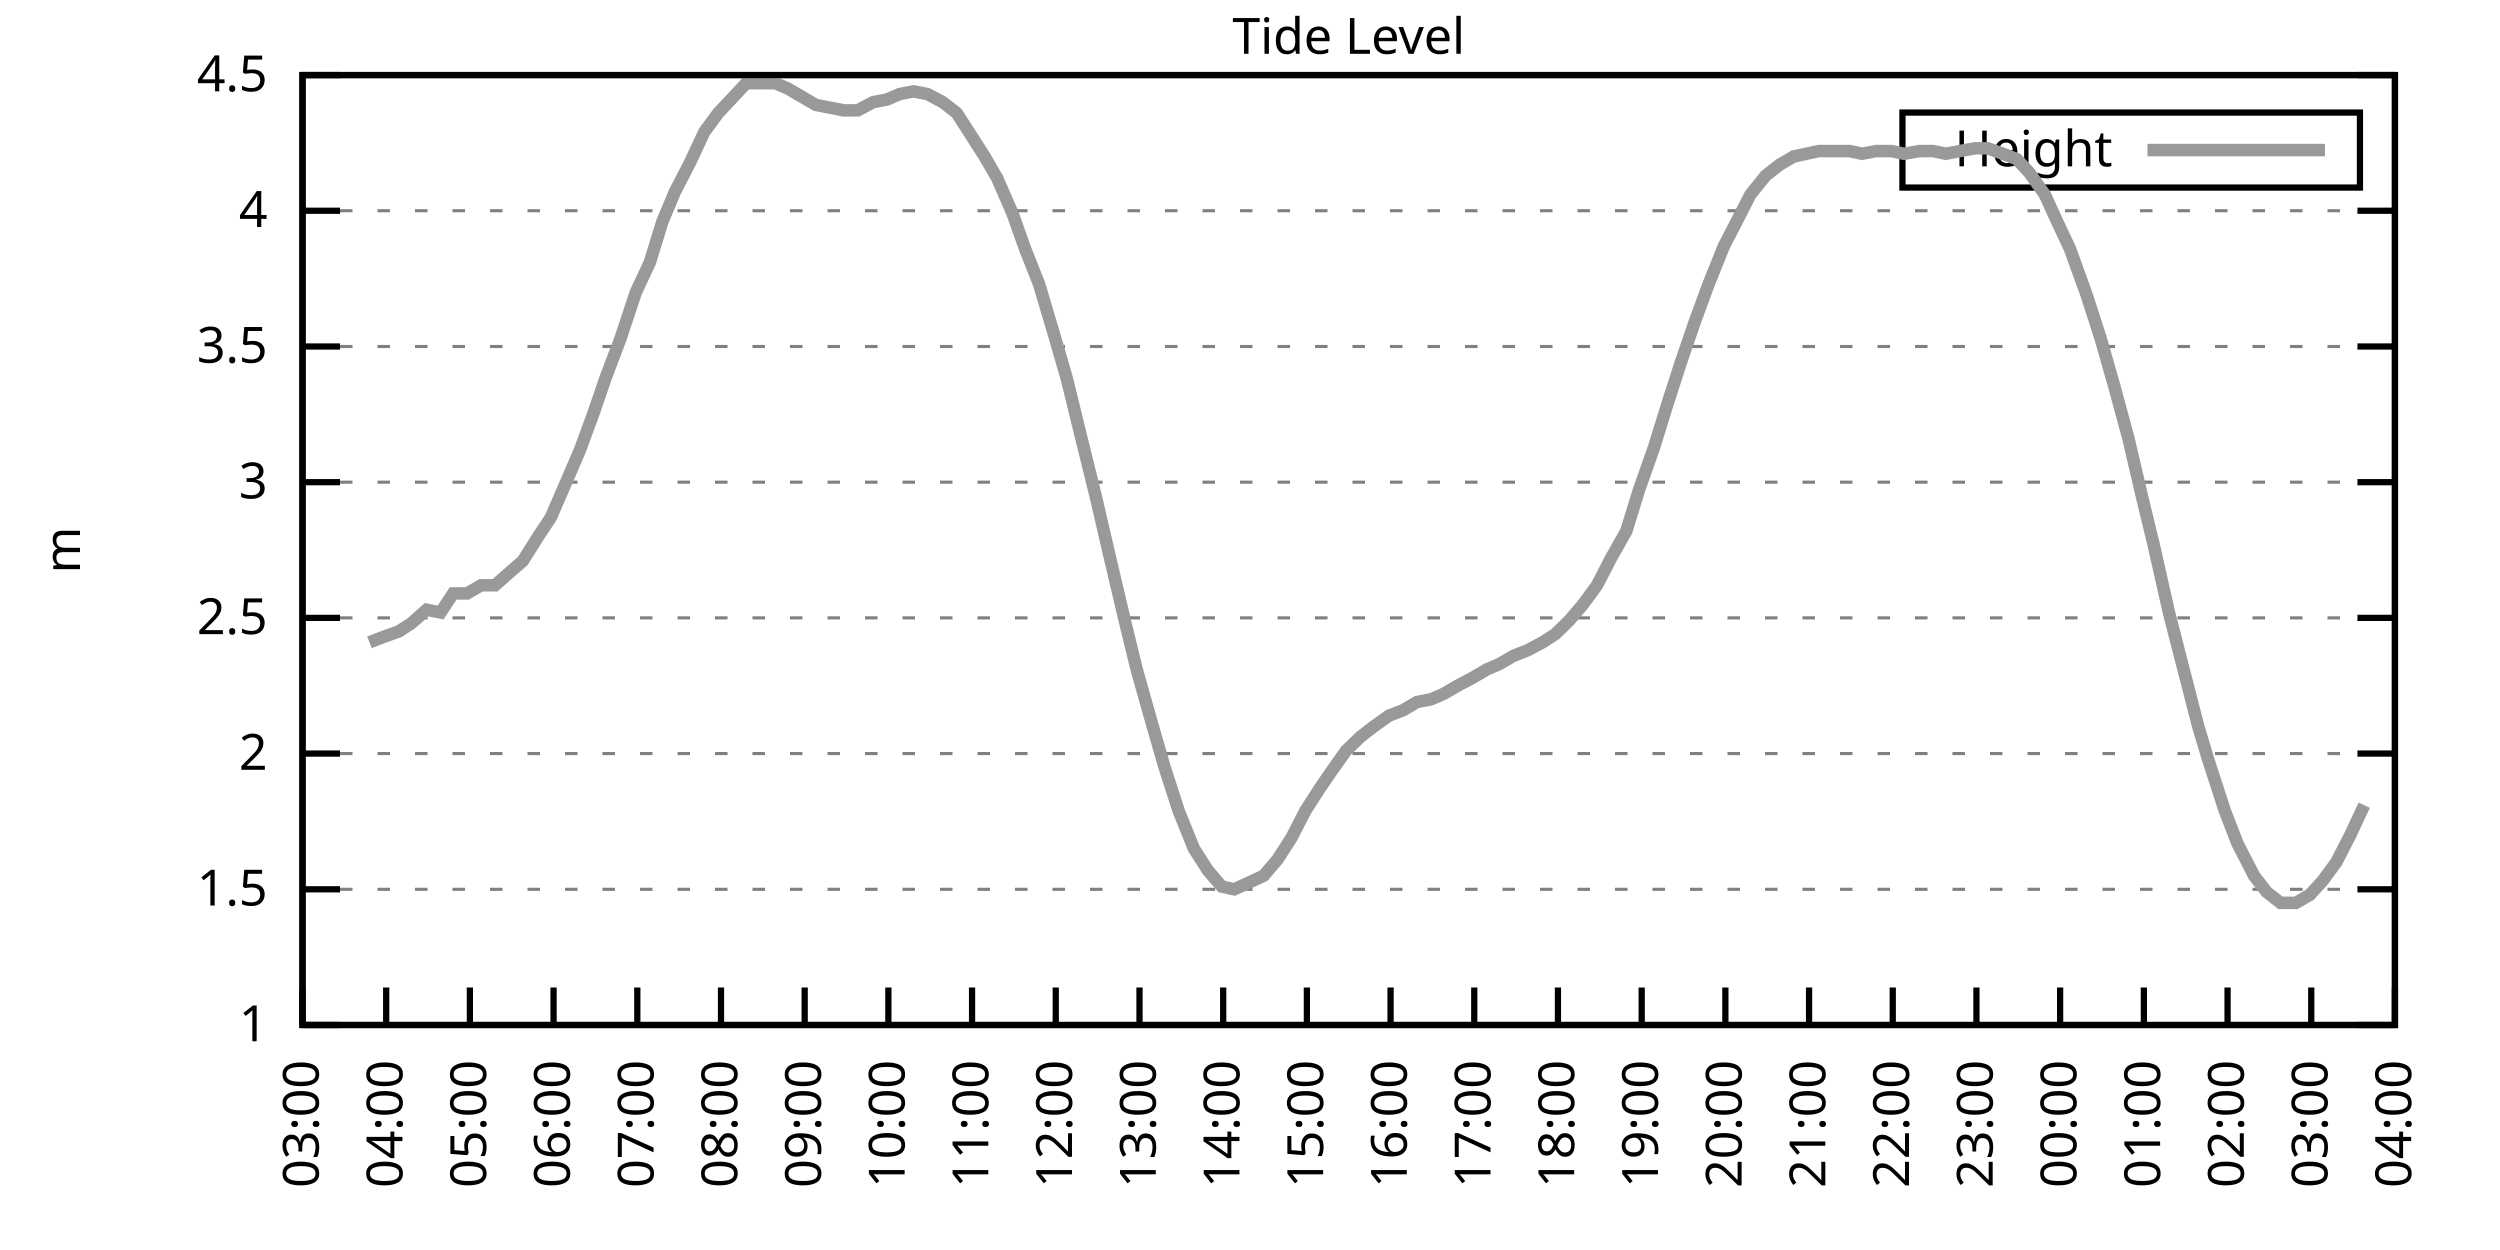
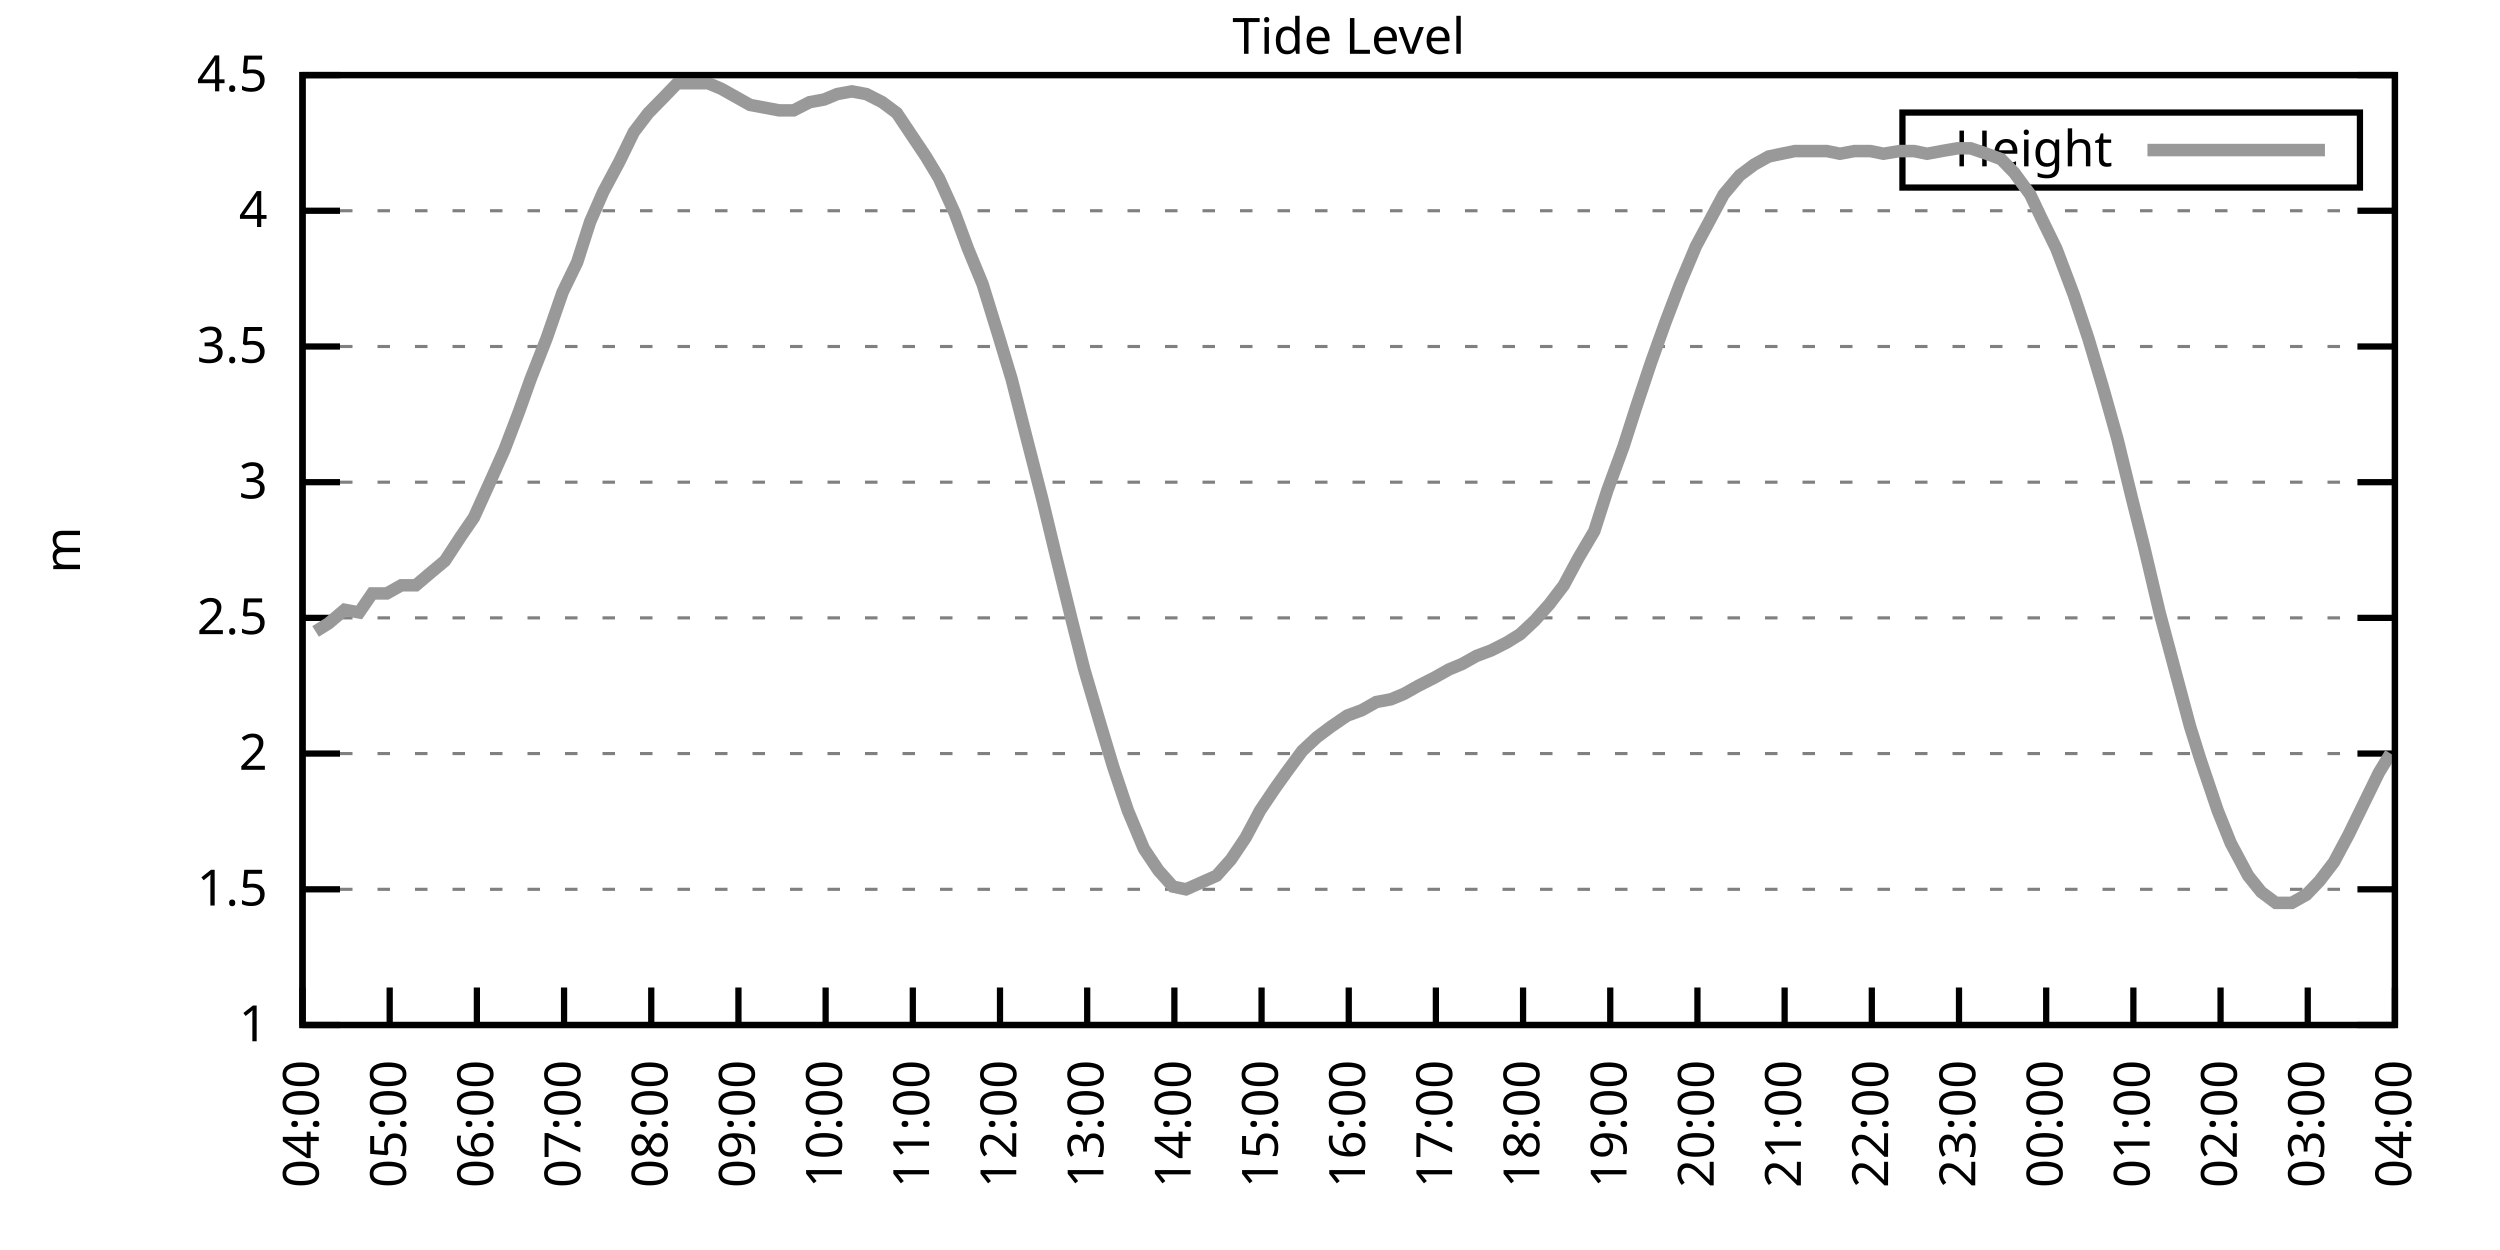
<svg xmlns="http://www.w3.org/2000/svg" xmlns:xlink="http://www.w3.org/1999/xlink" width="400" height="200" viewBox="0 0 400 200">
  <g id="gnuplot_canvas">
    <rect x="0" y="0" width="400" height="200" fill="none" />
    <defs>
      <circle id="gpDot" r="0.5" stroke-width="0.5" stroke="currentColor" />
      <path id="gpPt0" stroke-width="0.333" stroke="currentColor" d="M-1,0 h2 M0,-1 v2" />
      <path id="gpPt1" stroke-width="0.333" stroke="currentColor" d="M-1,-1 L1,1 M1,-1 L-1,1" />
      <path id="gpPt2" stroke-width="0.333" stroke="currentColor" d="M-1,0 L1,0 M0,-1 L0,1 M-1,-1 L1,1 M-1,1 L1,-1" />
      <rect id="gpPt3" stroke-width="0.333" stroke="currentColor" x="-1" y="-1" width="2" height="2" />
      <rect id="gpPt4" stroke-width="0.333" stroke="currentColor" fill="currentColor" x="-1" y="-1" width="2" height="2" />
      <circle id="gpPt5" stroke-width="0.333" stroke="currentColor" cx="0" cy="0" r="1" />
      <use xlink:href="#gpPt5" id="gpPt6" fill="currentColor" stroke="none" />
      <path id="gpPt7" stroke-width="0.333" stroke="currentColor" d="M0,-1.33 L-1.33,0.67 L1.33,0.67 z" />
      <use xlink:href="#gpPt7" id="gpPt8" fill="currentColor" stroke="none" />
      <use xlink:href="#gpPt7" id="gpPt9" stroke="currentColor" transform="rotate(180)" />
      <use xlink:href="#gpPt9" id="gpPt10" fill="currentColor" stroke="none" />
      <use xlink:href="#gpPt3" id="gpPt11" stroke="currentColor" transform="rotate(45)" />
      <use xlink:href="#gpPt11" id="gpPt12" fill="currentColor" stroke="none" />
      <path id="gpPt13" stroke-width="0.333" stroke="currentColor" d="M0,1.330 L1.265,0.411 L0.782,-1.067 L-0.782,-1.076 L-1.265,0.411 z" />
      <use xlink:href="#gpPt13" id="gpPt14" fill="currentColor" stroke="none" />
      <filter id="textbox" filterUnits="objectBoundingBox" x="0" y="0" height="1" width="1">
        <feFlood flood-color="white" flood-opacity="1" result="bgnd" />
        <feComposite in="SourceGraphic" in2="bgnd" operator="atop" />
      </filter>
      <filter id="greybox" filterUnits="objectBoundingBox" x="0" y="0" height="1" width="1">
        <feFlood flood-color="lightgrey" flood-opacity="1" result="grey" />
        <feComposite in="SourceGraphic" in2="grey" operator="atop" />
      </filter>
    </defs>
    <g fill="none" color="white" stroke="currentColor" stroke-width="1.00" stroke-linecap="butt" stroke-linejoin="miter">
</g>
    <g fill="none" color="black" stroke="currentColor" stroke-width="1.00" stroke-linecap="butt" stroke-linejoin="miter">
      <g stroke="none" shape-rendering="crispEdges">
        <polygon fill="rgb(255, 255, 255)" points="48.40,164.00 383.18,164.00 383.18,12.02 48.40,12.02 " />
      </g>
    </g>
    <g fill="none" color="black" stroke="currentColor" stroke-width="1.00" stroke-linecap="butt" stroke-linejoin="miter">
</g>
    <g fill="none" color="black" stroke="black" stroke-width="0.50" stroke-linecap="butt" stroke-linejoin="miter">
</g>
    <g fill="none" color="gray" stroke="currentColor" stroke-width="0.50" stroke-linecap="butt" stroke-linejoin="miter">
      <path stroke="gray" stroke-dasharray="2,4" class="gridline" d="M48.40,164.00 L383.19,164.00  " />
    </g>
    <g fill="none" color="gray" stroke="gray" stroke-width="1.00" stroke-linecap="butt" stroke-linejoin="miter">
</g>
    <g fill="none" color="black" stroke="currentColor" stroke-width="1.00" stroke-linecap="butt" stroke-linejoin="miter">
      <path stroke="black" d="M48.40,164.00 L54.40,164.00 M383.19,164.00 L377.19,164.00  " />
      <g transform="translate(42.80,166.60)" stroke="none" fill="black" font-family="Sans" font-size="8.00" text-anchor="end">
        <text>
          <tspan font-family="Sans"> 1</tspan>
        </text>
      </g>
    </g>
    <g fill="none" color="black" stroke="currentColor" stroke-width="1.00" stroke-linecap="butt" stroke-linejoin="miter">
</g>
    <g fill="none" color="black" stroke="black" stroke-width="0.50" stroke-linecap="butt" stroke-linejoin="miter">
</g>
    <g fill="none" color="gray" stroke="currentColor" stroke-width="0.50" stroke-linecap="butt" stroke-linejoin="miter">
      <path stroke="gray" stroke-dasharray="2,4" class="gridline" d="M48.40,142.29 L383.19,142.29  " />
    </g>
    <g fill="none" color="gray" stroke="gray" stroke-width="1.00" stroke-linecap="butt" stroke-linejoin="miter">
</g>
    <g fill="none" color="black" stroke="currentColor" stroke-width="1.00" stroke-linecap="butt" stroke-linejoin="miter">
      <path stroke="black" d="M48.40,142.29 L54.40,142.29 M383.19,142.29 L377.19,142.29  " />
      <g transform="translate(42.80,144.89)" stroke="none" fill="black" font-family="Sans" font-size="8.00" text-anchor="end">
        <text>
          <tspan font-family="Sans"> 1.5</tspan>
        </text>
      </g>
    </g>
    <g fill="none" color="black" stroke="currentColor" stroke-width="1.00" stroke-linecap="butt" stroke-linejoin="miter">
</g>
    <g fill="none" color="black" stroke="black" stroke-width="0.50" stroke-linecap="butt" stroke-linejoin="miter">
</g>
    <g fill="none" color="gray" stroke="currentColor" stroke-width="0.50" stroke-linecap="butt" stroke-linejoin="miter">
      <path stroke="gray" stroke-dasharray="2,4" class="gridline" d="M48.40,120.57 L383.19,120.57  " />
    </g>
    <g fill="none" color="gray" stroke="gray" stroke-width="1.00" stroke-linecap="butt" stroke-linejoin="miter">
</g>
    <g fill="none" color="black" stroke="currentColor" stroke-width="1.00" stroke-linecap="butt" stroke-linejoin="miter">
      <path stroke="black" d="M48.40,120.57 L54.40,120.57 M383.19,120.57 L377.19,120.57  " />
      <g transform="translate(42.80,123.17)" stroke="none" fill="black" font-family="Sans" font-size="8.00" text-anchor="end">
        <text>
          <tspan font-family="Sans"> 2</tspan>
        </text>
      </g>
    </g>
    <g fill="none" color="black" stroke="currentColor" stroke-width="1.00" stroke-linecap="butt" stroke-linejoin="miter">
</g>
    <g fill="none" color="black" stroke="black" stroke-width="0.50" stroke-linecap="butt" stroke-linejoin="miter">
</g>
    <g fill="none" color="gray" stroke="currentColor" stroke-width="0.50" stroke-linecap="butt" stroke-linejoin="miter">
      <path stroke="gray" stroke-dasharray="2,4" class="gridline" d="M48.40,98.86 L383.19,98.86  " />
    </g>
    <g fill="none" color="gray" stroke="gray" stroke-width="1.00" stroke-linecap="butt" stroke-linejoin="miter">
</g>
    <g fill="none" color="black" stroke="currentColor" stroke-width="1.00" stroke-linecap="butt" stroke-linejoin="miter">
      <path stroke="black" d="M48.40,98.86 L54.40,98.86 M383.19,98.86 L377.19,98.86  " />
      <g transform="translate(42.80,101.46)" stroke="none" fill="black" font-family="Sans" font-size="8.00" text-anchor="end">
        <text>
          <tspan font-family="Sans"> 2.5</tspan>
        </text>
      </g>
    </g>
    <g fill="none" color="black" stroke="currentColor" stroke-width="1.00" stroke-linecap="butt" stroke-linejoin="miter">
</g>
    <g fill="none" color="black" stroke="black" stroke-width="0.50" stroke-linecap="butt" stroke-linejoin="miter">
</g>
    <g fill="none" color="gray" stroke="currentColor" stroke-width="0.50" stroke-linecap="butt" stroke-linejoin="miter">
      <path stroke="gray" stroke-dasharray="2,4" class="gridline" d="M48.40,77.15 L383.19,77.15  " />
    </g>
    <g fill="none" color="gray" stroke="gray" stroke-width="1.00" stroke-linecap="butt" stroke-linejoin="miter">
</g>
    <g fill="none" color="black" stroke="currentColor" stroke-width="1.00" stroke-linecap="butt" stroke-linejoin="miter">
      <path stroke="black" d="M48.40,77.15 L54.40,77.15 M383.19,77.15 L377.19,77.15  " />
      <g transform="translate(42.80,79.75)" stroke="none" fill="black" font-family="Sans" font-size="8.00" text-anchor="end">
        <text>
          <tspan font-family="Sans"> 3</tspan>
        </text>
      </g>
    </g>
    <g fill="none" color="black" stroke="currentColor" stroke-width="1.00" stroke-linecap="butt" stroke-linejoin="miter">
</g>
    <g fill="none" color="black" stroke="black" stroke-width="0.50" stroke-linecap="butt" stroke-linejoin="miter">
</g>
    <g fill="none" color="gray" stroke="currentColor" stroke-width="0.50" stroke-linecap="butt" stroke-linejoin="miter">
      <path stroke="gray" stroke-dasharray="2,4" class="gridline" d="M48.40,55.44 L383.19,55.44  " />
    </g>
    <g fill="none" color="gray" stroke="gray" stroke-width="1.00" stroke-linecap="butt" stroke-linejoin="miter">
</g>
    <g fill="none" color="black" stroke="currentColor" stroke-width="1.00" stroke-linecap="butt" stroke-linejoin="miter">
      <path stroke="black" d="M48.40,55.44 L54.40,55.44 M383.19,55.44 L377.19,55.44  " />
      <g transform="translate(42.80,58.04)" stroke="none" fill="black" font-family="Sans" font-size="8.00" text-anchor="end">
        <text>
          <tspan font-family="Sans"> 3.5</tspan>
        </text>
      </g>
    </g>
    <g fill="none" color="black" stroke="currentColor" stroke-width="1.00" stroke-linecap="butt" stroke-linejoin="miter">
</g>
    <g fill="none" color="black" stroke="black" stroke-width="0.50" stroke-linecap="butt" stroke-linejoin="miter">
</g>
    <g fill="none" color="gray" stroke="currentColor" stroke-width="0.50" stroke-linecap="butt" stroke-linejoin="miter">
      <path stroke="gray" stroke-dasharray="2,4" class="gridline" d="M48.40,33.72 L383.19,33.72  " />
    </g>
    <g fill="none" color="gray" stroke="gray" stroke-width="1.00" stroke-linecap="butt" stroke-linejoin="miter">
</g>
    <g fill="none" color="black" stroke="currentColor" stroke-width="1.00" stroke-linecap="butt" stroke-linejoin="miter">
      <path stroke="black" d="M48.40,33.72 L54.40,33.72 M383.19,33.72 L377.19,33.72  " />
      <g transform="translate(42.80,36.32)" stroke="none" fill="black" font-family="Sans" font-size="8.00" text-anchor="end">
        <text>
          <tspan font-family="Sans"> 4</tspan>
        </text>
      </g>
    </g>
    <g fill="none" color="black" stroke="currentColor" stroke-width="1.00" stroke-linecap="butt" stroke-linejoin="miter">
</g>
    <g fill="none" color="black" stroke="black" stroke-width="0.50" stroke-linecap="butt" stroke-linejoin="miter">
</g>
    <g fill="none" color="gray" stroke="currentColor" stroke-width="0.50" stroke-linecap="butt" stroke-linejoin="miter">
      <path stroke="gray" stroke-dasharray="2,4" class="gridline" d="M48.40,12.01 L383.19,12.01  " />
    </g>
    <g fill="none" color="gray" stroke="gray" stroke-width="1.00" stroke-linecap="butt" stroke-linejoin="miter">
</g>
    <g fill="none" color="black" stroke="currentColor" stroke-width="1.00" stroke-linecap="butt" stroke-linejoin="miter">
      <path stroke="black" d="M48.40,12.01 L54.40,12.01 M383.19,12.01 L377.19,12.01  " />
      <g transform="translate(42.80,14.61)" stroke="none" fill="black" font-family="Sans" font-size="8.00" text-anchor="end">
        <text>
          <tspan font-family="Sans"> 4.5</tspan>
        </text>
      </g>
    </g>
    <g fill="none" color="black" stroke="currentColor" stroke-width="1.00" stroke-linecap="butt" stroke-linejoin="miter">
      <path stroke="black" d="M48.40,164.00 L48.40,158.00  " />
      <g transform="translate(51.00,169.60) rotate(270.00)" stroke="none" fill="black" font-family="Sans" font-size="8.00" text-anchor="end">
        <text>
-           <tspan font-family="Sans">03:00</tspan>
-         </text>
-       </g>
-     </g>
-     <g fill="none" color="black" stroke="currentColor" stroke-width="1.00" stroke-linecap="butt" stroke-linejoin="miter">
-       <path stroke="black" d="M61.79,164.00 L61.79,158.00  " />
-       <g transform="translate(64.39,169.60) rotate(270.00)" stroke="none" fill="black" font-family="Sans" font-size="8.00" text-anchor="end">
-         <text>
          <tspan font-family="Sans">04:00</tspan>
        </text>
      </g>
    </g>
    <g fill="none" color="black" stroke="currentColor" stroke-width="1.00" stroke-linecap="butt" stroke-linejoin="miter">
-       <path stroke="black" d="M75.18,164.00 L75.18,158.00  " />
-       <g transform="translate(77.78,169.60) rotate(270.00)" stroke="none" fill="black" font-family="Sans" font-size="8.00" text-anchor="end">
+       <path stroke="black" d="M62.35,164.00 L62.35,158.00  " />
+       <g transform="translate(64.95,169.60) rotate(270.00)" stroke="none" fill="black" font-family="Sans" font-size="8.00" text-anchor="end">
        <text>
          <tspan font-family="Sans">05:00</tspan>
        </text>
      </g>
    </g>
    <g fill="none" color="black" stroke="currentColor" stroke-width="1.00" stroke-linecap="butt" stroke-linejoin="miter">
-       <path stroke="black" d="M88.57,164.00 L88.57,158.00  " />
-       <g transform="translate(91.17,169.60) rotate(270.00)" stroke="none" fill="black" font-family="Sans" font-size="8.00" text-anchor="end">
+       <path stroke="black" d="M76.30,164.00 L76.30,158.00  " />
+       <g transform="translate(78.90,169.60) rotate(270.00)" stroke="none" fill="black" font-family="Sans" font-size="8.00" text-anchor="end">
        <text>
          <tspan font-family="Sans">06:00</tspan>
        </text>
      </g>
    </g>
    <g fill="none" color="black" stroke="currentColor" stroke-width="1.00" stroke-linecap="butt" stroke-linejoin="miter">
-       <path stroke="black" d="M101.97,164.00 L101.97,158.00  " />
-       <g transform="translate(104.57,169.60) rotate(270.00)" stroke="none" fill="black" font-family="Sans" font-size="8.00" text-anchor="end">
+       <path stroke="black" d="M90.25,164.00 L90.25,158.00  " />
+       <g transform="translate(92.85,169.60) rotate(270.00)" stroke="none" fill="black" font-family="Sans" font-size="8.00" text-anchor="end">
        <text>
          <tspan font-family="Sans">07:00</tspan>
        </text>
      </g>
    </g>
    <g fill="none" color="black" stroke="currentColor" stroke-width="1.00" stroke-linecap="butt" stroke-linejoin="miter">
-       <path stroke="black" d="M115.36,164.00 L115.36,158.00  " />
-       <g transform="translate(117.96,169.60) rotate(270.00)" stroke="none" fill="black" font-family="Sans" font-size="8.00" text-anchor="end">
+       <path stroke="black" d="M104.20,164.00 L104.20,158.00  " />
+       <g transform="translate(106.80,169.60) rotate(270.00)" stroke="none" fill="black" font-family="Sans" font-size="8.00" text-anchor="end">
        <text>
          <tspan font-family="Sans">08:00</tspan>
        </text>
      </g>
    </g>
    <g fill="none" color="black" stroke="currentColor" stroke-width="1.00" stroke-linecap="butt" stroke-linejoin="miter">
-       <path stroke="black" d="M128.75,164.00 L128.75,158.00  " />
-       <g transform="translate(131.35,169.60) rotate(270.00)" stroke="none" fill="black" font-family="Sans" font-size="8.00" text-anchor="end">
+       <path stroke="black" d="M118.15,164.00 L118.15,158.00  " />
+       <g transform="translate(120.75,169.60) rotate(270.00)" stroke="none" fill="black" font-family="Sans" font-size="8.00" text-anchor="end">
        <text>
          <tspan font-family="Sans">09:00</tspan>
        </text>
      </g>
    </g>
    <g fill="none" color="black" stroke="currentColor" stroke-width="1.00" stroke-linecap="butt" stroke-linejoin="miter">
-       <path stroke="black" d="M142.14,164.00 L142.14,158.00  " />
-       <g transform="translate(144.74,169.60) rotate(270.00)" stroke="none" fill="black" font-family="Sans" font-size="8.00" text-anchor="end">
+       <path stroke="black" d="M132.10,164.00 L132.10,158.00  " />
+       <g transform="translate(134.70,169.60) rotate(270.00)" stroke="none" fill="black" font-family="Sans" font-size="8.00" text-anchor="end">
        <text>
          <tspan font-family="Sans">10:00</tspan>
        </text>
      </g>
    </g>
    <g fill="none" color="black" stroke="currentColor" stroke-width="1.00" stroke-linecap="butt" stroke-linejoin="miter">
-       <path stroke="black" d="M155.53,164.00 L155.53,158.00  " />
-       <g transform="translate(158.13,169.60) rotate(270.00)" stroke="none" fill="black" font-family="Sans" font-size="8.00" text-anchor="end">
+       <path stroke="black" d="M146.05,164.00 L146.05,158.00  " />
+       <g transform="translate(148.65,169.60) rotate(270.00)" stroke="none" fill="black" font-family="Sans" font-size="8.00" text-anchor="end">
        <text>
          <tspan font-family="Sans">11:00</tspan>
        </text>
      </g>
    </g>
    <g fill="none" color="black" stroke="currentColor" stroke-width="1.00" stroke-linecap="butt" stroke-linejoin="miter">
-       <path stroke="black" d="M168.92,164.00 L168.92,158.00  " />
-       <g transform="translate(171.52,169.60) rotate(270.00)" stroke="none" fill="black" font-family="Sans" font-size="8.00" text-anchor="end">
+       <path stroke="black" d="M160.00,164.00 L160.00,158.00  " />
+       <g transform="translate(162.60,169.60) rotate(270.00)" stroke="none" fill="black" font-family="Sans" font-size="8.00" text-anchor="end">
        <text>
          <tspan font-family="Sans">12:00</tspan>
        </text>
      </g>
    </g>
    <g fill="none" color="black" stroke="currentColor" stroke-width="1.00" stroke-linecap="butt" stroke-linejoin="miter">
-       <path stroke="black" d="M182.32,164.00 L182.32,158.00  " />
-       <g transform="translate(184.92,169.60) rotate(270.00)" stroke="none" fill="black" font-family="Sans" font-size="8.00" text-anchor="end">
+       <path stroke="black" d="M173.95,164.00 L173.95,158.00  " />
+       <g transform="translate(176.55,169.60) rotate(270.00)" stroke="none" fill="black" font-family="Sans" font-size="8.00" text-anchor="end">
        <text>
          <tspan font-family="Sans">13:00</tspan>
        </text>
      </g>
    </g>
    <g fill="none" color="black" stroke="currentColor" stroke-width="1.00" stroke-linecap="butt" stroke-linejoin="miter">
-       <path stroke="black" d="M195.71,164.00 L195.71,158.00  " />
-       <g transform="translate(198.31,169.60) rotate(270.00)" stroke="none" fill="black" font-family="Sans" font-size="8.00" text-anchor="end">
+       <path stroke="black" d="M187.90,164.00 L187.90,158.00  " />
+       <g transform="translate(190.50,169.60) rotate(270.00)" stroke="none" fill="black" font-family="Sans" font-size="8.00" text-anchor="end">
        <text>
          <tspan font-family="Sans">14:00</tspan>
        </text>
      </g>
    </g>
    <g fill="none" color="black" stroke="currentColor" stroke-width="1.00" stroke-linecap="butt" stroke-linejoin="miter">
-       <path stroke="black" d="M209.10,164.00 L209.10,158.00  " />
-       <g transform="translate(211.70,169.60) rotate(270.00)" stroke="none" fill="black" font-family="Sans" font-size="8.00" text-anchor="end">
+       <path stroke="black" d="M201.85,164.00 L201.85,158.00  " />
+       <g transform="translate(204.45,169.60) rotate(270.00)" stroke="none" fill="black" font-family="Sans" font-size="8.00" text-anchor="end">
        <text>
          <tspan font-family="Sans">15:00</tspan>
        </text>
      </g>
    </g>
    <g fill="none" color="black" stroke="currentColor" stroke-width="1.00" stroke-linecap="butt" stroke-linejoin="miter">
-       <path stroke="black" d="M222.49,164.00 L222.49,158.00  " />
-       <g transform="translate(225.09,169.60) rotate(270.00)" stroke="none" fill="black" font-family="Sans" font-size="8.00" text-anchor="end">
+       <path stroke="black" d="M215.80,164.00 L215.80,158.00  " />
+       <g transform="translate(218.40,169.60) rotate(270.00)" stroke="none" fill="black" font-family="Sans" font-size="8.00" text-anchor="end">
        <text>
          <tspan font-family="Sans">16:00</tspan>
        </text>
      </g>
    </g>
    <g fill="none" color="black" stroke="currentColor" stroke-width="1.00" stroke-linecap="butt" stroke-linejoin="miter">
-       <path stroke="black" d="M235.88,164.00 L235.88,158.00  " />
-       <g transform="translate(238.48,169.60) rotate(270.00)" stroke="none" fill="black" font-family="Sans" font-size="8.00" text-anchor="end">
+       <path stroke="black" d="M229.74,164.00 L229.74,158.00  " />
+       <g transform="translate(232.34,169.60) rotate(270.00)" stroke="none" fill="black" font-family="Sans" font-size="8.00" text-anchor="end">
        <text>
          <tspan font-family="Sans">17:00</tspan>
        </text>
      </g>
    </g>
    <g fill="none" color="black" stroke="currentColor" stroke-width="1.00" stroke-linecap="butt" stroke-linejoin="miter">
-       <path stroke="black" d="M249.27,164.00 L249.27,158.00  " />
-       <g transform="translate(251.87,169.60) rotate(270.00)" stroke="none" fill="black" font-family="Sans" font-size="8.00" text-anchor="end">
+       <path stroke="black" d="M243.69,164.00 L243.69,158.00  " />
+       <g transform="translate(246.29,169.60) rotate(270.00)" stroke="none" fill="black" font-family="Sans" font-size="8.00" text-anchor="end">
        <text>
          <tspan font-family="Sans">18:00</tspan>
        </text>
      </g>
    </g>
    <g fill="none" color="black" stroke="currentColor" stroke-width="1.00" stroke-linecap="butt" stroke-linejoin="miter">
-       <path stroke="black" d="M262.67,164.00 L262.67,158.00  " />
-       <g transform="translate(265.27,169.60) rotate(270.00)" stroke="none" fill="black" font-family="Sans" font-size="8.00" text-anchor="end">
+       <path stroke="black" d="M257.64,164.00 L257.64,158.00  " />
+       <g transform="translate(260.24,169.60) rotate(270.00)" stroke="none" fill="black" font-family="Sans" font-size="8.00" text-anchor="end">
        <text>
          <tspan font-family="Sans">19:00</tspan>
        </text>
      </g>
    </g>
    <g fill="none" color="black" stroke="currentColor" stroke-width="1.00" stroke-linecap="butt" stroke-linejoin="miter">
-       <path stroke="black" d="M276.06,164.00 L276.06,158.00  " />
-       <g transform="translate(278.66,169.60) rotate(270.00)" stroke="none" fill="black" font-family="Sans" font-size="8.00" text-anchor="end">
+       <path stroke="black" d="M271.59,164.00 L271.59,158.00  " />
+       <g transform="translate(274.19,169.60) rotate(270.00)" stroke="none" fill="black" font-family="Sans" font-size="8.00" text-anchor="end">
        <text>
          <tspan font-family="Sans">20:00</tspan>
        </text>
      </g>
    </g>
    <g fill="none" color="black" stroke="currentColor" stroke-width="1.00" stroke-linecap="butt" stroke-linejoin="miter">
-       <path stroke="black" d="M289.45,164.00 L289.45,158.00  " />
-       <g transform="translate(292.05,169.60) rotate(270.00)" stroke="none" fill="black" font-family="Sans" font-size="8.00" text-anchor="end">
+       <path stroke="black" d="M285.54,164.00 L285.54,158.00  " />
+       <g transform="translate(288.14,169.60) rotate(270.00)" stroke="none" fill="black" font-family="Sans" font-size="8.00" text-anchor="end">
        <text>
          <tspan font-family="Sans">21:00</tspan>
        </text>
      </g>
    </g>
    <g fill="none" color="black" stroke="currentColor" stroke-width="1.00" stroke-linecap="butt" stroke-linejoin="miter">
-       <path stroke="black" d="M302.84,164.00 L302.84,158.00  " />
-       <g transform="translate(305.44,169.60) rotate(270.00)" stroke="none" fill="black" font-family="Sans" font-size="8.00" text-anchor="end">
+       <path stroke="black" d="M299.49,164.00 L299.49,158.00  " />
+       <g transform="translate(302.09,169.60) rotate(270.00)" stroke="none" fill="black" font-family="Sans" font-size="8.00" text-anchor="end">
        <text>
          <tspan font-family="Sans">22:00</tspan>
        </text>
      </g>
    </g>
    <g fill="none" color="black" stroke="currentColor" stroke-width="1.00" stroke-linecap="butt" stroke-linejoin="miter">
-       <path stroke="black" d="M316.23,164.00 L316.23,158.00  " />
-       <g transform="translate(318.83,169.60) rotate(270.00)" stroke="none" fill="black" font-family="Sans" font-size="8.00" text-anchor="end">
+       <path stroke="black" d="M313.44,164.00 L313.44,158.00  " />
+       <g transform="translate(316.04,169.60) rotate(270.00)" stroke="none" fill="black" font-family="Sans" font-size="8.00" text-anchor="end">
        <text>
          <tspan font-family="Sans">23:00</tspan>
        </text>
      </g>
    </g>
    <g fill="none" color="black" stroke="currentColor" stroke-width="1.00" stroke-linecap="butt" stroke-linejoin="miter">
-       <path stroke="black" d="M329.62,164.00 L329.62,158.00  " />
-       <g transform="translate(332.22,169.60) rotate(270.00)" stroke="none" fill="black" font-family="Sans" font-size="8.00" text-anchor="end">
+       <path stroke="black" d="M327.39,164.00 L327.39,158.00  " />
+       <g transform="translate(329.99,169.60) rotate(270.00)" stroke="none" fill="black" font-family="Sans" font-size="8.00" text-anchor="end">
        <text>
          <tspan font-family="Sans">00:00</tspan>
        </text>
      </g>
    </g>
    <g fill="none" color="black" stroke="currentColor" stroke-width="1.00" stroke-linecap="butt" stroke-linejoin="miter">
-       <path stroke="black" d="M343.02,164.00 L343.02,158.00  " />
-       <g transform="translate(345.62,169.60) rotate(270.00)" stroke="none" fill="black" font-family="Sans" font-size="8.00" text-anchor="end">
+       <path stroke="black" d="M341.34,164.00 L341.34,158.00  " />
+       <g transform="translate(343.94,169.60) rotate(270.00)" stroke="none" fill="black" font-family="Sans" font-size="8.00" text-anchor="end">
        <text>
          <tspan font-family="Sans">01:00</tspan>
        </text>
      </g>
    </g>
    <g fill="none" color="black" stroke="currentColor" stroke-width="1.00" stroke-linecap="butt" stroke-linejoin="miter">
-       <path stroke="black" d="M356.41,164.00 L356.41,158.00  " />
-       <g transform="translate(359.01,169.60) rotate(270.00)" stroke="none" fill="black" font-family="Sans" font-size="8.00" text-anchor="end">
+       <path stroke="black" d="M355.29,164.00 L355.29,158.00  " />
+       <g transform="translate(357.89,169.60) rotate(270.00)" stroke="none" fill="black" font-family="Sans" font-size="8.00" text-anchor="end">
        <text>
          <tspan font-family="Sans">02:00</tspan>
        </text>
      </g>
    </g>
    <g fill="none" color="black" stroke="currentColor" stroke-width="1.00" stroke-linecap="butt" stroke-linejoin="miter">
-       <path stroke="black" d="M369.80,164.00 L369.80,158.00  " />
-       <g transform="translate(372.40,169.60) rotate(270.00)" stroke="none" fill="black" font-family="Sans" font-size="8.00" text-anchor="end">
+       <path stroke="black" d="M369.24,164.00 L369.24,158.00  " />
+       <g transform="translate(371.84,169.60) rotate(270.00)" stroke="none" fill="black" font-family="Sans" font-size="8.00" text-anchor="end">
        <text>
          <tspan font-family="Sans">03:00</tspan>
        </text>
      </g>
    </g>
    <g fill="none" color="black" stroke="currentColor" stroke-width="1.00" stroke-linecap="butt" stroke-linejoin="miter">
      <path stroke="black" d="M383.19,164.00 L383.19,158.00  " />
      <g transform="translate(385.79,169.60) rotate(270.00)" stroke="none" fill="black" font-family="Sans" font-size="8.00" text-anchor="end">
        <text>
          <tspan font-family="Sans">04:00</tspan>
        </text>
      </g>
    </g>
    <g fill="none" color="black" stroke="currentColor" stroke-width="1.00" stroke-linecap="butt" stroke-linejoin="miter">
</g>
    <g fill="none" color="black" stroke="currentColor" stroke-width="1.00" stroke-linecap="butt" stroke-linejoin="miter">
      <path stroke="black" d="M48.40,12.01 L48.40,164.00 L383.19,164.00 L383.19,12.01 L48.40,12.01 Z  " />
    </g>
    <g fill="none" color="black" stroke="currentColor" stroke-width="1.00" stroke-linecap="butt" stroke-linejoin="miter">
</g>
    <g fill="none" color="black" stroke="currentColor" stroke-width="1.00" stroke-linecap="butt" stroke-linejoin="miter">
      <path stroke="black" d="M304.39,30.01 L304.39,18.01 L377.59,18.01 L377.59,30.01 L304.39,30.01 Z  " />
    </g>
    <g id="Tide_level_plot_1">
      <g fill="none" color="white" stroke="black" stroke-width="2.00" stroke-linecap="butt" stroke-linejoin="miter">
</g>
      <g fill="none" color="black" stroke="currentColor" stroke-width="2.00" stroke-linecap="butt" stroke-linejoin="miter">
        <g transform="translate(337.99,26.61)" stroke="none" fill="black" font-family="Sans" font-size="8.00" text-anchor="end">
          <text>
            <tspan font-family="Sans">Height</tspan>
          </text>
        </g>
      </g>
      <g fill="none" color="black" stroke="currentColor" stroke-width="2.00" stroke-linecap="butt" stroke-linejoin="miter">
-         <path stroke="rgb(153, 153, 153)" d="M343.59,24.01 L371.99,24.01 M59.11,102.77 L61.35,101.90 L63.80,101.03 L65.81,99.73 L68.26,97.56 L70.50,97.99   L72.50,94.95 L74.74,94.95 L76.97,93.65 L79.20,93.65 L81.66,91.48 L83.66,89.74 L86.12,85.83 L88.13,82.79   L90.58,77.15 L92.82,71.94 L95.05,65.86 L96.83,60.65 L99.29,54.13 L101.74,46.75 L103.98,41.97 L105.98,35.46   L107.99,30.68 L110.45,25.91 L112.68,21.13 L114.91,18.09 L117.37,15.48 L119.38,13.31 L121.83,13.31 L124.06,13.31   L126.07,14.18 L128.30,15.48 L130.54,16.79 L132.77,17.22 L135.00,17.66 L137.23,17.66 L139.69,16.35 L141.92,15.92   L143.93,15.05 L146.16,14.62 L148.39,15.05 L150.85,16.35 L153.08,18.09 L155.31,21.56 L157.54,25.04 L159.55,28.51   L162.01,34.16 L164.01,39.80 L166.25,45.45 L168.70,53.70 L170.71,60.65 L172.94,69.77 L175.40,79.75 L177.41,88.44   L179.86,98.86 L181.87,107.11 L184.32,115.80 L186.33,122.75 L188.57,129.69 L191.02,135.77 L193.25,139.25 L195.48,141.85   L197.49,142.29 L202.18,140.12 L204.41,137.51 L206.64,134.04 L208.88,129.69 L211.11,126.22 L212.89,123.61 L215.35,120.14   L217.58,117.97 L219.81,116.23 L222.27,114.49 L224.50,113.63 L226.73,112.32 L228.96,111.89 L230.97,111.02 L233.20,109.72   L235.66,108.42 L237.89,107.11 L239.90,106.24 L242.13,104.94 L244.36,104.07 L246.82,102.77 L248.83,101.47 L251.06,99.30   L253.29,96.69 L255.52,93.65 L257.76,89.31 L260.21,84.97 L262.22,78.45 L264.67,71.50 L266.68,64.99 L268.92,58.04   L271.15,51.53 L273.38,45.45 L275.83,39.37 L278.07,35.03 L280.07,31.12 L282.53,28.08 L284.76,26.34 L286.99,25.04   L289.00,24.60 L291.01,24.17 L293.24,24.17 L295.92,24.17 L297.93,24.60 L300.16,24.17 L302.62,24.17 L304.63,24.60   L307.08,24.17 L309.31,24.17 L311.32,24.60 L313.55,24.17 L316.01,23.73 L318.02,23.73 L320.47,24.60 L322.70,25.47   L324.71,27.64 L327.17,31.12 L328.95,35.03 L331.19,39.80 L333.86,47.18 L336.10,54.13 L338.33,61.95 L340.56,70.20   L342.79,79.75 L344.58,87.14 L347.03,97.99 L349.26,106.68 L351.72,116.23 L353.28,121.44 L355.96,129.69 L357.97,134.90   L360.65,140.12 L362.66,142.72 L364.89,144.46 L367.34,144.46 L369.58,143.16 L371.58,140.98 L373.82,137.94 L376.05,133.60   L378.28,128.83  " />
+         <path stroke="rgb(153, 153, 153)" d="M343.59,24.01 L371.99,24.01 M50.49,101.03 L52.58,99.73 L55.14,97.56 L57.47,97.99 L59.56,94.95 L61.88,94.95   L64.21,93.65 L66.53,93.65 L69.09,91.48 L71.18,89.74 L73.74,85.83 L75.83,82.79 L78.39,77.15 L80.72,71.94   L83.04,65.86 L84.90,60.65 L87.46,54.13 L90.02,46.75 L92.34,41.97 L94.43,35.46 L96.53,30.68 L99.08,25.91   L101.41,21.13 L103.73,18.09 L106.29,15.48 L108.38,13.31 L110.94,13.31 L113.27,13.31 L115.36,14.18 L117.68,15.48   L120.01,16.79 L122.33,17.22 L124.66,17.66 L126.98,17.66 L129.54,16.35 L131.87,15.92 L133.96,15.05 L136.28,14.62   L138.61,15.05 L141.16,16.35 L143.49,18.09 L145.81,21.56 L148.14,25.04 L150.23,28.51 L152.79,34.16 L154.88,39.80   L157.21,45.45 L159.76,53.70 L161.86,60.65 L164.18,69.77 L166.74,79.75 L168.83,88.44 L171.39,98.86 L173.48,107.11   L176.04,115.80 L178.13,122.75 L180.46,129.69 L183.01,135.77 L185.34,139.25 L187.66,141.85 L189.76,142.29 L194.64,140.12   L196.96,137.51 L199.29,134.04 L201.61,129.69 L203.94,126.22 L205.80,123.61 L208.36,120.14 L210.68,117.97 L213.01,116.23   L215.56,114.49 L217.89,113.63 L220.21,112.32 L222.54,111.89 L224.63,111.02 L226.95,109.72 L229.51,108.42 L231.84,107.11   L233.93,106.24 L236.25,104.94 L238.58,104.07 L241.14,102.77 L243.23,101.47 L245.55,99.30 L247.88,96.69 L250.20,93.65   L252.53,89.31 L255.09,84.97 L257.18,78.45 L259.74,71.50 L261.83,64.99 L264.15,58.04 L266.48,51.53 L268.80,45.45   L271.36,39.37 L273.69,35.03 L275.78,31.12 L278.34,28.08 L280.66,26.34 L282.99,25.04 L285.08,24.60 L287.17,24.17   L289.50,24.17 L292.29,24.17 L294.38,24.60 L296.70,24.17 L299.26,24.17 L301.35,24.60 L303.91,24.17 L306.23,24.17   L308.33,24.60 L310.65,24.17 L313.21,23.73 L315.30,23.73 L317.86,24.60 L320.18,25.47 L322.28,27.64 L324.83,31.12   L326.69,35.03 L329.02,39.80 L331.81,47.18 L334.13,54.13 L336.46,61.95 L338.78,70.20 L341.11,79.75 L342.97,87.14   L345.53,97.99 L347.85,106.68 L350.41,116.23 L352.04,121.44 L354.83,129.69 L356.92,134.90 L359.71,140.12 L361.80,142.72   L364.13,144.46 L366.68,144.46 L369.01,143.16 L371.10,140.98 L373.43,137.94 L375.75,133.60 L378.08,128.83 L380.63,123.61   L382.49,120.57  " />
      </g>
    </g>
    <g fill="none" color="black" stroke="currentColor" stroke-width="2.00" stroke-linecap="butt" stroke-linejoin="miter">
</g>
    <g fill="none" color="black" stroke="black" stroke-width="1.00" stroke-linecap="butt" stroke-linejoin="miter">
</g>
    <g fill="none" color="black" stroke="currentColor" stroke-width="1.00" stroke-linecap="butt" stroke-linejoin="miter">
      <path stroke="black" d="M48.40,12.01 L48.40,164.00 L383.19,164.00 L383.19,12.01 L48.40,12.01 Z  " />
      <g transform="translate(12.80,88.01) rotate(270.00)" stroke="none" fill="black" font-family="Sans" font-size="8.00" text-anchor="middle">
        <text>
          <tspan font-family="Sans">m</tspan>
        </text>
      </g>
    </g>
    <g fill="none" color="black" stroke="currentColor" stroke-width="1.00" stroke-linecap="butt" stroke-linejoin="miter">
</g>
    <g fill="none" color="black" stroke="currentColor" stroke-width="1.00" stroke-linecap="butt" stroke-linejoin="miter">
      <g transform="translate(215.79,8.61)" stroke="none" fill="black" font-family="Sans" font-size="8.00" text-anchor="middle">
        <text>
          <tspan font-family="Sans">Tide Level</tspan>
        </text>
      </g>
    </g>
    <g fill="none" color="black" stroke="currentColor" stroke-width="1.00" stroke-linecap="butt" stroke-linejoin="miter">
</g>
  </g>
</svg>
